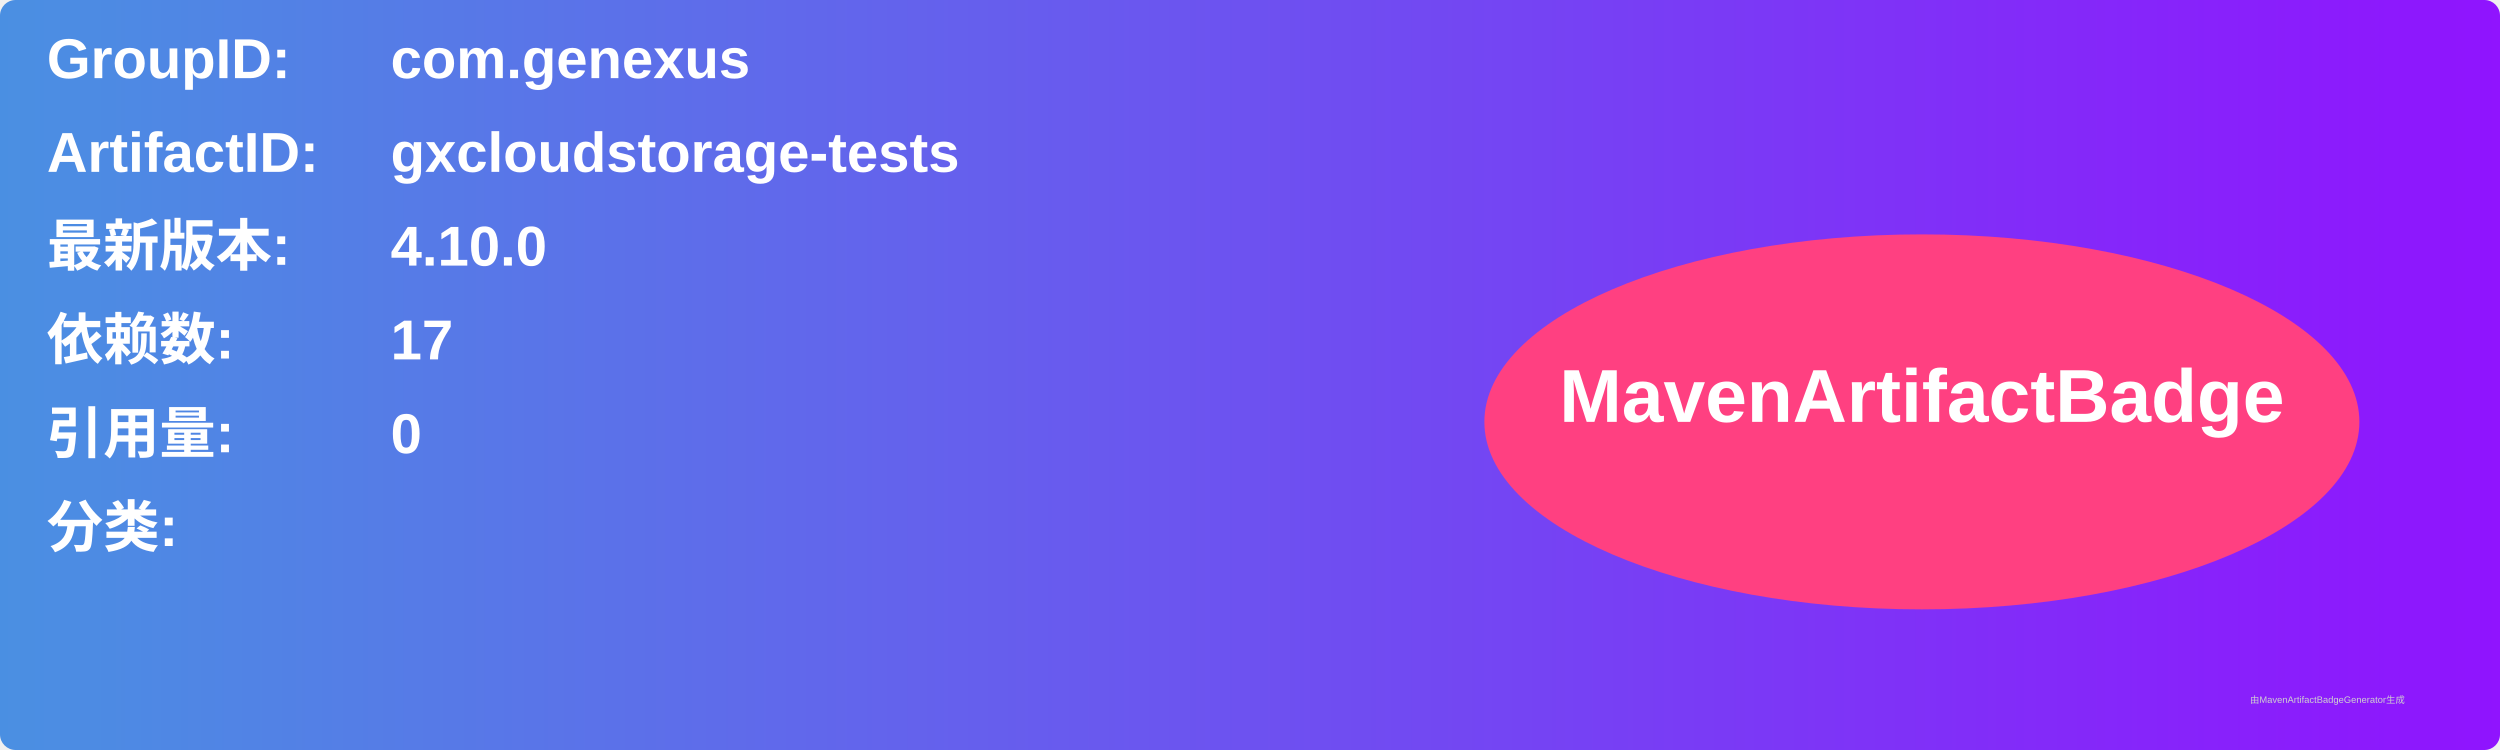
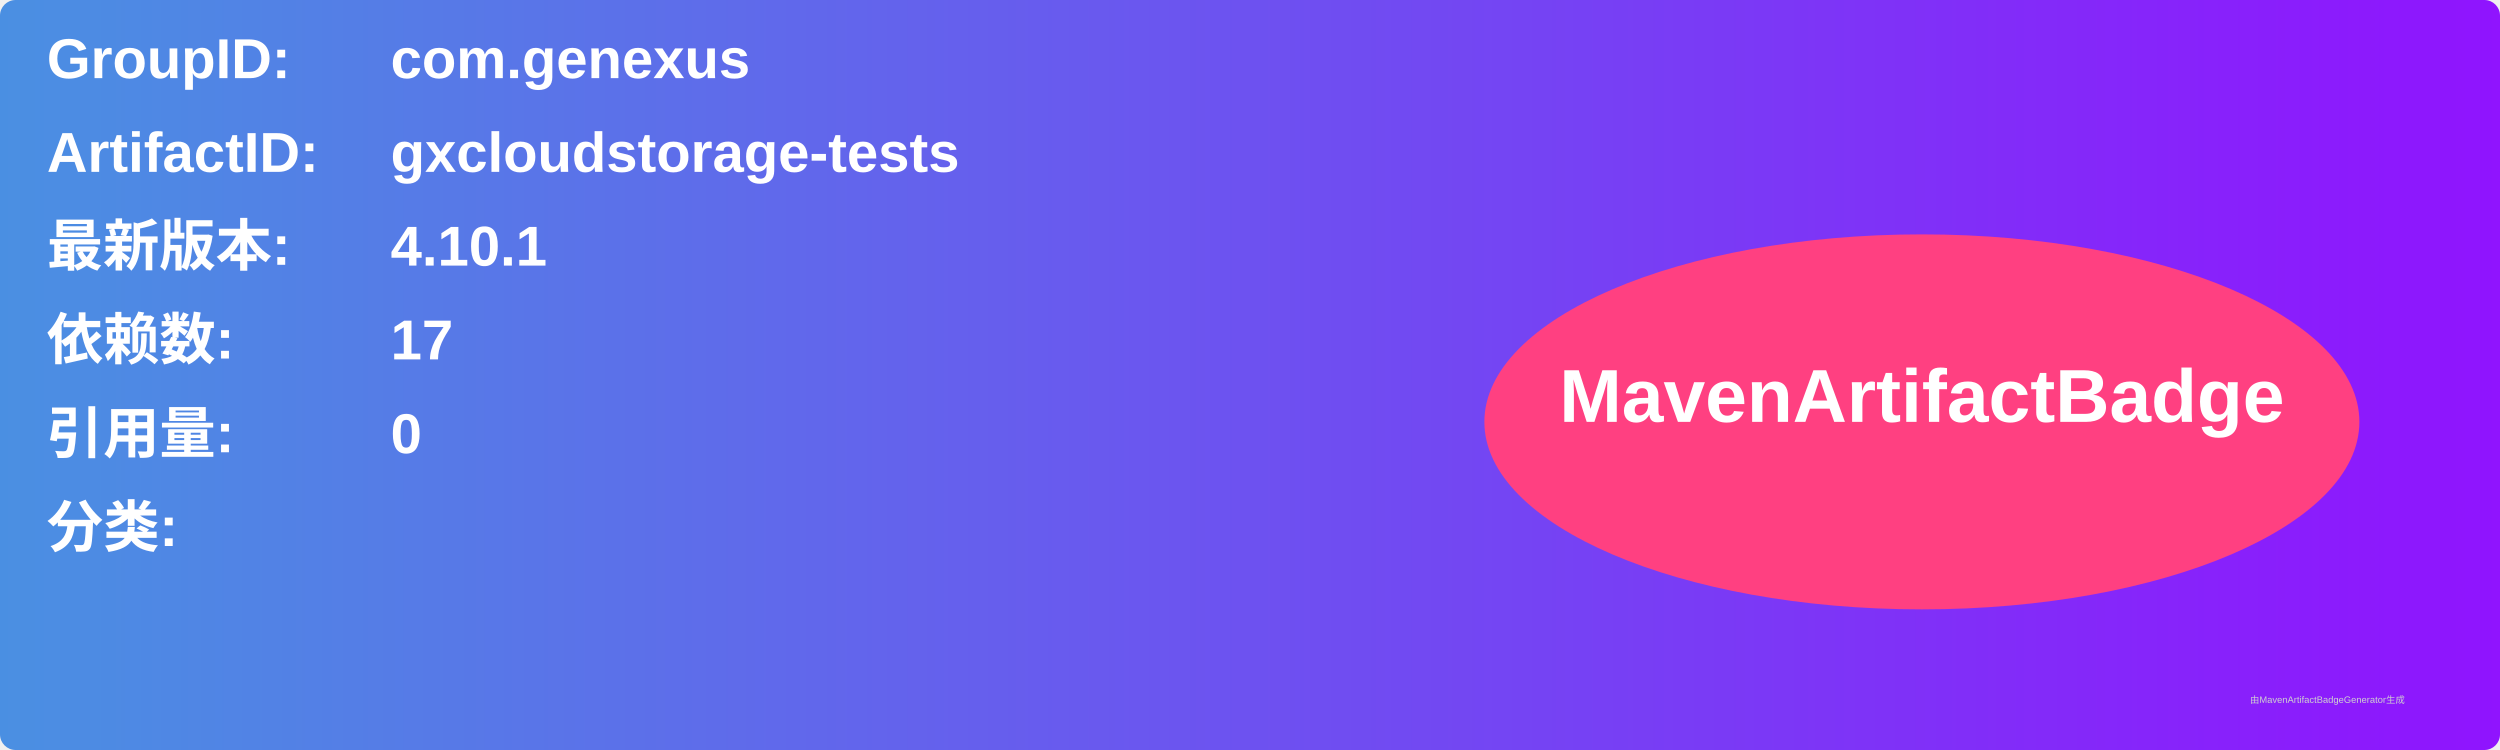
<svg xmlns="http://www.w3.org/2000/svg" width="800" height="240" viewBox="0 0 800 240">
  <linearGradient id="grad" x1="0%" y1="0%" x2="100%" y2="0%">
    <stop offset="0%" stop-color="#4a90e2" />
    <stop offset="100%" stop-color="#9013fe" />
  </linearGradient>
  <rect width="100%" height="100%" rx="5" ry="5" fill="url(#grad)" />
  <g transform="translate(15, 15)">
    <text x="0" y="10" font-family="Arial" font-size="18" fill="white" font-weight="bold" width="260">GroupID:</text>
    <text x="110" y="10" font-family="Arial" font-size="18" fill="white" font-weight="bold" width="460">com.genexus</text>
    <text x="0" y="40" font-family="Arial" font-size="18" fill="white" font-weight="bold" width="260">ArtifactID:</text>
    <text x="110" y="40" font-family="Arial" font-size="18" fill="white" font-weight="bold" width="460">gxcloudstorage-tests</text>
    <text x="0" y="70" font-family="Arial" font-size="18" fill="white" font-weight="bold">最新版本:</text>
    <text x="110" y="70" font-family="Arial" font-size="18" fill="white" font-weight="bold">
-       <tspan font-weight="bold">4.10.0</tspan>
+       <tspan font-weight="bold">4.10.1</tspan>
    </text>
    <text x="0" y="100" font-family="Arial" font-size="18" fill="white" font-weight="bold">依赖数: </text>
    <text x="110" y="100" font-family="Arial" font-size="18" fill="white">
      <tspan font-weight="bold">17</tspan>
    </text>
    <text x="0" y="130" font-family="Arial" font-size="18" fill="white" font-weight="bold">引用量: </text>
    <text x="110" y="130" font-family="Arial" font-size="18" fill="white">
      <tspan font-weight="bold">0</tspan>
    </text>
    <text x="0" y="160" font-family="Arial" font-size="18" fill="white" font-weight="bold">分类:</text>
    <text x="10" y="190" font-family="Arial" font-size="10" fill="white">
      <tspan font-weight="bold" />
    </text>
    <ellipse cx="600" cy="120" rx="140" ry="60" fill="#ff4081" />
    <text x="600" y="120" text-anchor="middle" font-family="Arial" font-size="24" fill="white" font-weight="bold">MavenArtifactBadge</text>
  </g>
  <text x="720" y="225" font-family="Arial" font-size="3" fill="#d0d0d0">由MavenArtifactBadgeGenerator生成</text>
</svg>
